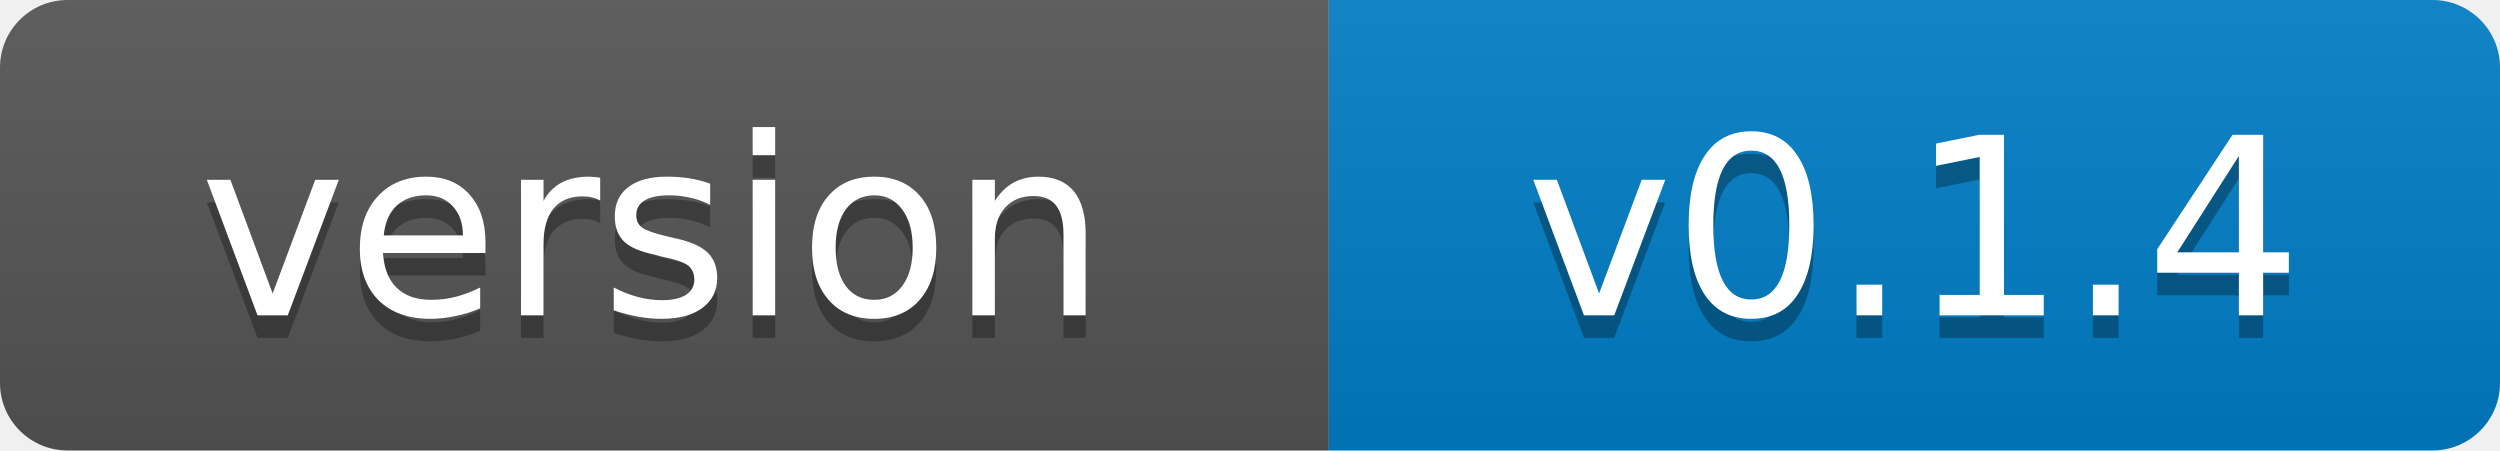
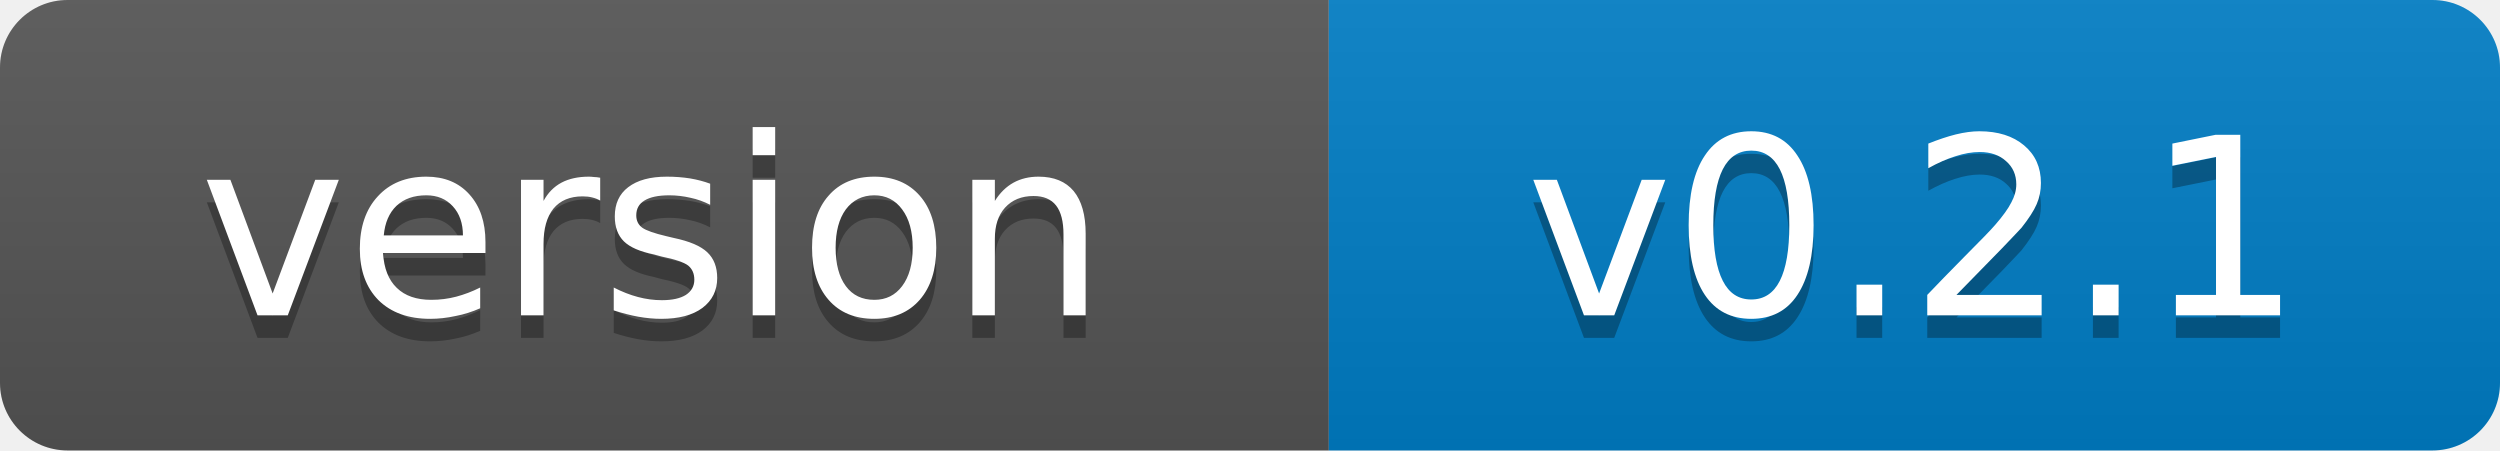
- <svg xmlns="http://www.w3.org/2000/svg" width="111" height="20" role="img" aria-label="version: v0.1.4">
+ <svg xmlns="http://www.w3.org/2000/svg" width="111" height="20" role="img" aria-label="version: v0.2.1">
  <linearGradient id="s" x2="0" y2="100%">
    <stop offset="0" stop-color="#bbb" stop-opacity=".1" />
    <stop offset="1" stop-opacity=".1" />
  </linearGradient>
  <clipPath id="r">
    <rect width="111" height="20" rx="3" fill="#fff" />
  </clipPath>
  <g clip-path="url(#r)">
    <rect width="59" height="20" fill="#555" />
    <rect x="59" width="52" height="20" fill="#007ec6" />
    <rect width="111" height="20" fill="url(#s)" />
  </g>
  <g fill="#fff" text-anchor="middle" font-family="Verdana,Geneva,DejaVu Sans,sans-serif" font-size="11">
    <text x="29" y="15" fill="#010101" fill-opacity=".3">version</text>
    <text x="29" y="14">version</text>
-     <text x="85" y="15" fill="#010101" fill-opacity=".3">v0.1.4</text>
-     <text x="85" y="14">v0.1.4</text>
+     <text x="85" y="15" fill="#010101" fill-opacity=".3">v0.2.1</text>
+     <text x="85" y="14">v0.2.1</text>
  </g>
</svg>
